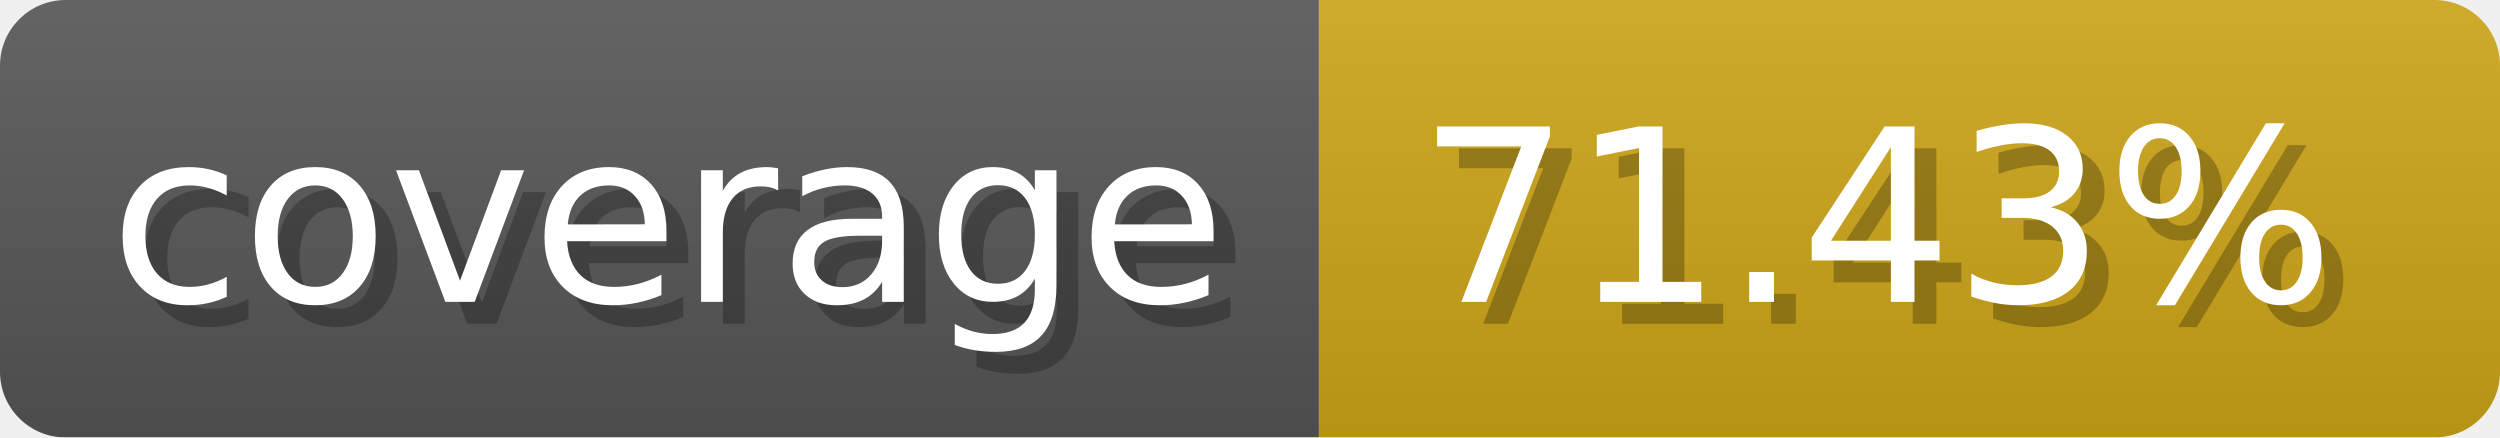
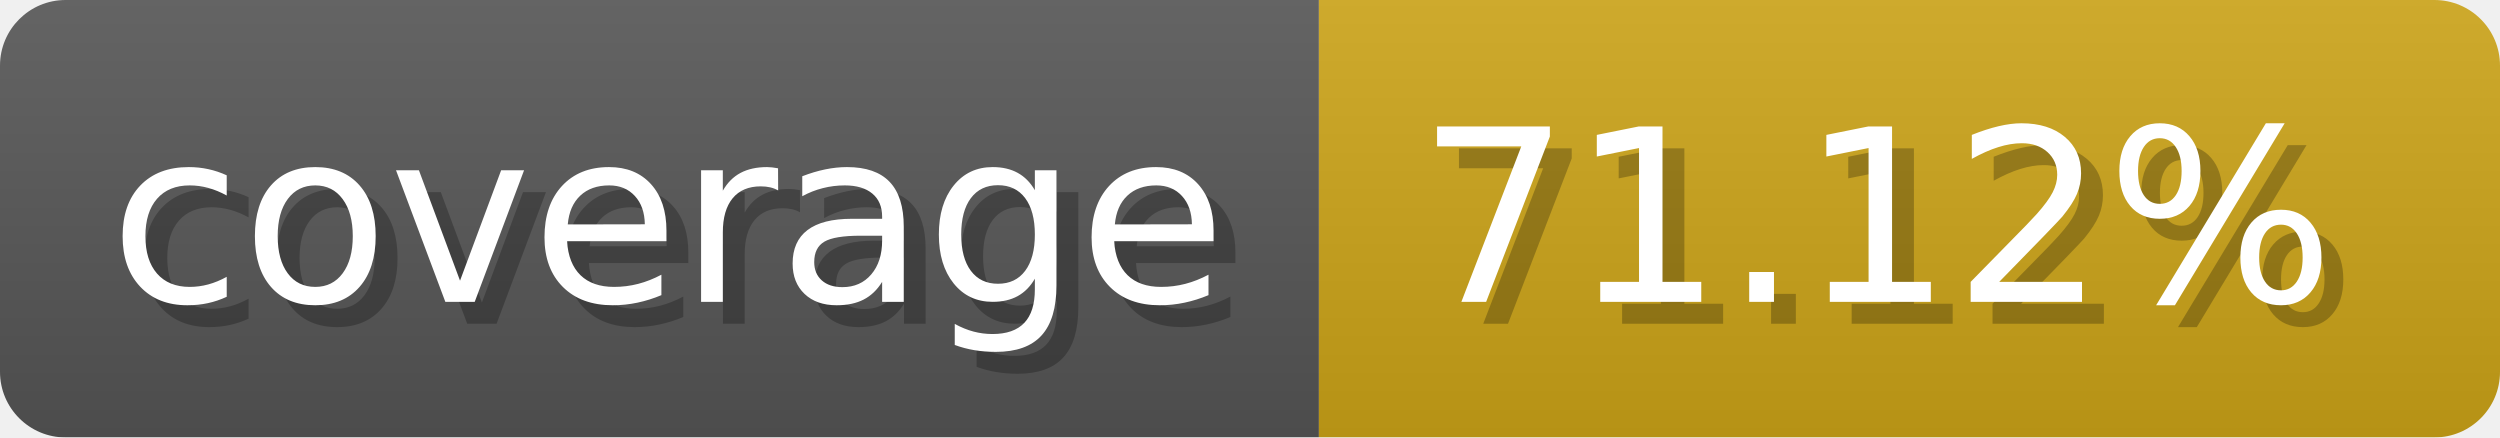
- <svg xmlns="http://www.w3.org/2000/svg" width="114.3" height="20" viewBox="0 0 1143 200" role="img" aria-label="coverage: 71.43%">
-   <linearGradient id="MZWTh" x2="0" y2="100%">
+ <svg xmlns="http://www.w3.org/2000/svg" width="114.3" height="20" viewBox="0 0 1143 200" role="img" aria-label="coverage: 71.12%">
+   <linearGradient id="KbdKY" x2="0" y2="100%">
    <stop offset="0" stop-opacity=".1" stop-color="#EEE" />
    <stop offset="1" stop-opacity=".1" />
  </linearGradient>
-   <mask id="oKwez">
+   <mask id="hDnfI">
    <rect width="1143" height="200" rx="30" fill="#FFF" />
  </mask>
-   <g mask="url(#oKwez)">
+   <g mask="url(#hDnfI)">
    <rect width="603" height="200" fill="#555" />
    <rect width="540" height="200" fill="#cba317" x="603" />
-     <rect width="1143" height="200" fill="url(#MZWTh)" />
+     <rect width="1143" height="200" fill="url(#KbdKY)" />
  </g>
  <g aria-hidden="true" fill="#fff" text-anchor="start" font-family="Verdana,DejaVu Sans,sans-serif" font-size="110">
    <text x="60" y="148" textLength="503" fill="#000" opacity="0.25">coverage</text>
    <text x="50" y="138" textLength="503">coverage</text>
-     <text x="658" y="148" textLength="440" fill="#000" opacity="0.25">71.43%</text>
-     <text x="648" y="138" textLength="440">71.43%</text>
+     <text x="658" y="148" textLength="440" fill="#000" opacity="0.25">71.12%</text>
+     <text x="648" y="138" textLength="440">71.12%</text>
  </g>
</svg>
